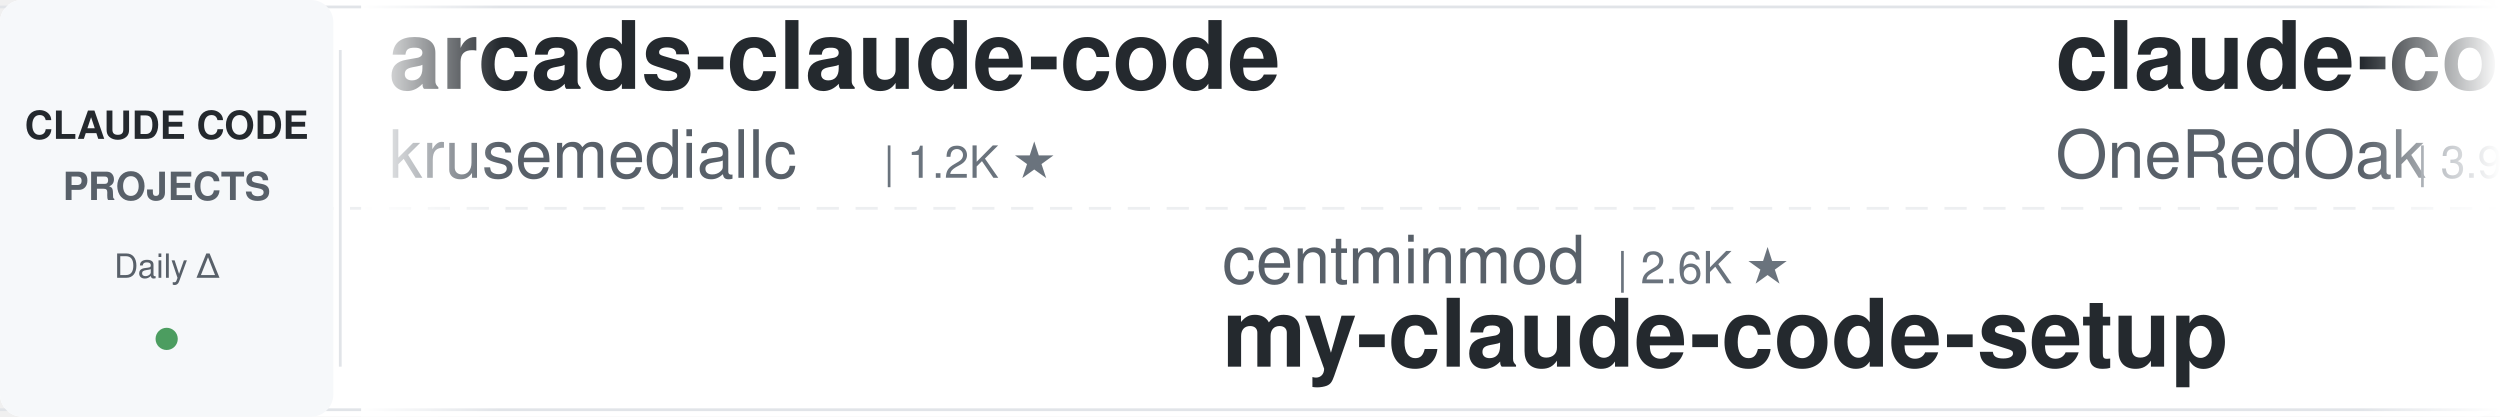
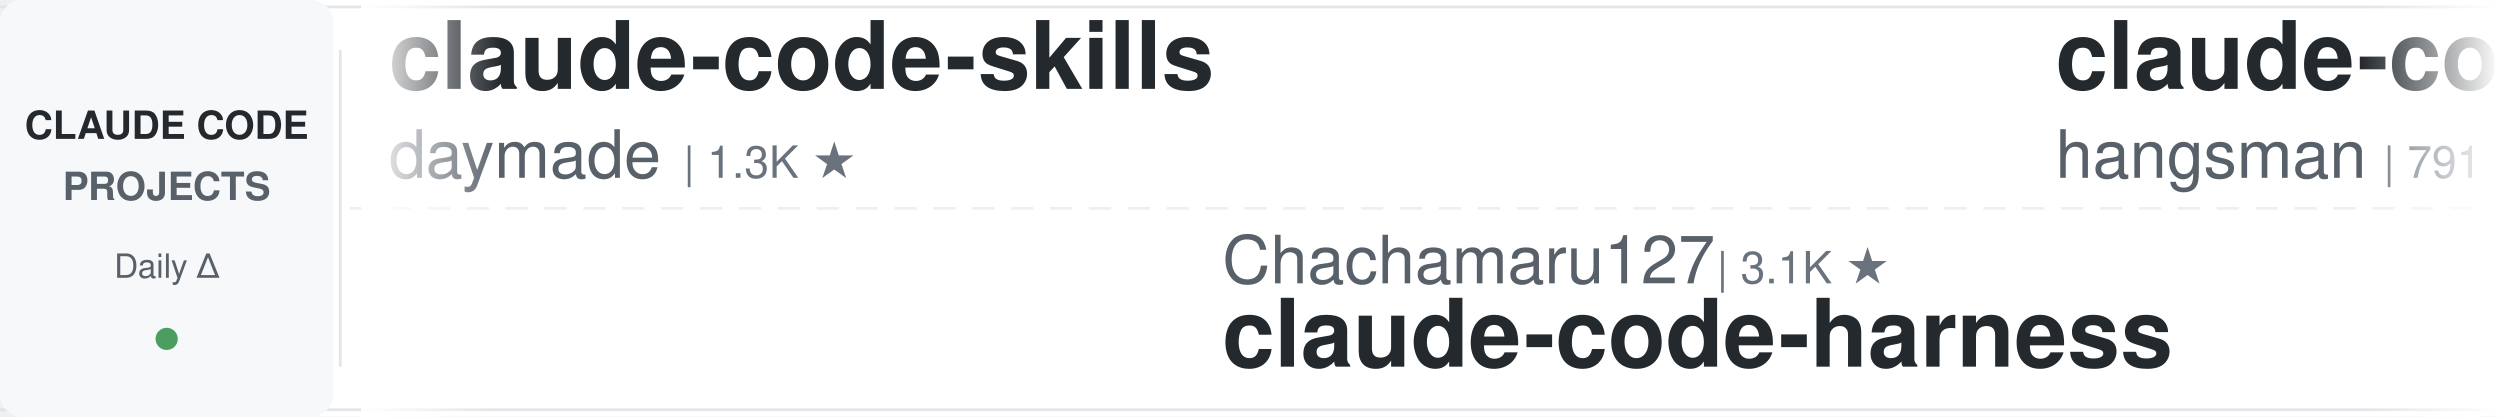
<svg xmlns="http://www.w3.org/2000/svg" width="900" height="150">
  <defs>
    <linearGradient id="leftFade" x1="0%" y1="0%" x2="100%" y2="0%">
      <stop offset="0%" style="stop-color:#ffffff;stop-opacity:1" />
      <stop offset="100%" style="stop-color:#ffffff;stop-opacity:0" />
    </linearGradient>
    <linearGradient id="rightFade" x1="0%" y1="0%" x2="100%" y2="0%">
      <stop offset="0%" style="stop-color:#ffffff;stop-opacity:0" />
      <stop offset="100%" style="stop-color:#ffffff;stop-opacity:1" />
    </linearGradient>
  </defs>
  <rect width="900" height="150" fill="#ffffff" rx="8" />
  <rect x="0" y="2" width="900" height="1" fill="#e1e4e8" />
  <rect x="0" y="147" width="900" height="1" fill="#e1e4e8" />
  <line x1="0" y1="75" x2="900" y2="75" stroke="#e1e4e8" stroke-width="1" stroke-dasharray="8 6" opacity="0.6" />
  <rect x="0" y="0" width="120" height="150" fill="#f6f8fa" rx="8" />
  <text x="60" y="50" font-family="-apple-system, BlinkMacSystemFont, 'Segoe UI', Helvetica, Arial, sans-serif" font-size="14" font-weight="600" fill="#24292e" text-anchor="middle">CLAUDE CODE</text>
  <text x="60" y="72" font-family="-apple-system, BlinkMacSystemFont, 'Segoe UI', Helvetica, Arial, sans-serif" font-size="14" font-weight="600" fill="#586069" text-anchor="middle">PROJECTS</text>
  <text x="60" y="100" font-family="-apple-system, BlinkMacSystemFont, 'Segoe UI', Helvetica, Arial, sans-serif" font-size="12" font-weight="500" fill="#586069" text-anchor="middle">Daily Δ</text>
  <circle cx="60" cy="122" r="4" fill="#22863a" opacity="0.8" />
  <rect x="122" y="18" width="1" height="114" fill="#e1e4e8" />
  <clipPath id="tickerClip">
    <rect x="130" y="0" width="770" height="150" />
  </clipPath>
  <g clip-path="url(#tickerClip)">
    <g id="tickerItems">
      <animateTransform attributeName="transform" attributeType="XML" type="translate" from="0 0" to="-3000 0" dur="54s" repeatCount="indefinite" />
      <g transform="translate(0, 0)">
-         <text x="140" y="32" font-family="-apple-system, BlinkMacSystemFont, 'Segoe UI', Helvetica, Arial, sans-serif" font-size="34" font-weight="600" fill="#24292e">arcads-claude-code</text>
-         <text x="140" y="64" font-family="-apple-system, BlinkMacSystemFont, 'Segoe UI', Helvetica, Arial, sans-serif" font-size="24" font-weight="400" fill="#586069">krusemediallc</text>
-         <text x="318" y="64" font-family="-apple-system, BlinkMacSystemFont, 'Segoe UI', Helvetica, Arial, sans-serif" font-size="16" font-weight="500" fill="#6a737d">| 1.2K ★</text>
+         <text x="140" y="32" font-family="-apple-system, BlinkMacSystemFont, 'Segoe UI', Helvetica, Arial, sans-serif" font-size="34" font-weight="600" fill="#24292e">claude-code-skills</text>
+         <text x="140" y="64" font-family="-apple-system, BlinkMacSystemFont, 'Segoe UI', Helvetica, Arial, sans-serif" font-size="24" font-weight="400" fill="#586069">daymade</text>
+         <text x="246" y="64" font-family="-apple-system, BlinkMacSystemFont, 'Segoe UI', Helvetica, Arial, sans-serif" font-size="16" font-weight="500" fill="#6a737d">| 1.3K ★</text>
      </g>
      <g transform="translate(300, 0)">
-         <text x="140" y="102" font-family="-apple-system, BlinkMacSystemFont, 'Segoe UI', Helvetica, Arial, sans-serif" font-size="24" font-weight="400" fill="#586069">centminmod</text>
-         <text x="282" y="102" font-family="-apple-system, BlinkMacSystemFont, 'Segoe UI', Helvetica, Arial, sans-serif" font-size="16" font-weight="500" fill="#6a737d">| 2.6K ★</text>
-         <text x="140" y="132" font-family="-apple-system, BlinkMacSystemFont, 'Segoe UI', Helvetica, Arial, sans-serif" font-size="34" font-weight="600" fill="#24292e">my-claude-code-setup</text>
+         <text x="140" y="102" font-family="-apple-system, BlinkMacSystemFont, 'Segoe UI', Helvetica, Arial, sans-serif" font-size="24" font-weight="400" fill="#586069">Chachamaru127</text>
+         <text x="318" y="102" font-family="-apple-system, BlinkMacSystemFont, 'Segoe UI', Helvetica, Arial, sans-serif" font-size="16" font-weight="500" fill="#6a737d">| 3.1K ★</text>
+         <text x="140" y="132" font-family="-apple-system, BlinkMacSystemFont, 'Segoe UI', Helvetica, Arial, sans-serif" font-size="34" font-weight="600" fill="#24292e">claude-code-harness</text>
      </g>
      <g transform="translate(600, 0)">
-         <text x="140" y="32" font-family="-apple-system, BlinkMacSystemFont, 'Segoe UI', Helvetica, Arial, sans-serif" font-size="34" font-weight="600" fill="#24292e">claude-code-workflows</text>
-         <text x="140" y="64" font-family="-apple-system, BlinkMacSystemFont, 'Segoe UI', Helvetica, Arial, sans-serif" font-size="24" font-weight="400" fill="#586069">OneRedOak</text>
-         <text x="270" y="64" font-family="-apple-system, BlinkMacSystemFont, 'Segoe UI', Helvetica, Arial, sans-serif" font-size="16" font-weight="500" fill="#6a737d">| 3.9K ★</text>
-       </g>
-       <g transform="translate(900, 0)">
-         <text x="140" y="102" font-family="-apple-system, BlinkMacSystemFont, 'Segoe UI', Helvetica, Arial, sans-serif" font-size="24" font-weight="400" fill="#586069">huangjia2019</text>
-         <text x="306" y="102" font-family="-apple-system, BlinkMacSystemFont, 'Segoe UI', Helvetica, Arial, sans-serif" font-size="16" font-weight="500" fill="#6a737d">| 1.1K ★</text>
-         <text x="140" y="132" font-family="-apple-system, BlinkMacSystemFont, 'Segoe UI', Helvetica, Arial, sans-serif" font-size="34" font-weight="600" fill="#24292e">claude-code-engineering</text>
-       </g>
-       <g transform="translate(1200, 0)">
-         <text x="140" y="32" font-family="-apple-system, BlinkMacSystemFont, 'Segoe UI', Helvetica, Arial, sans-serif" font-size="34" font-weight="600" fill="#24292e">awesome-claude-code-tool...</text>
-         <text x="140" y="64" font-family="-apple-system, BlinkMacSystemFont, 'Segoe UI', Helvetica, Arial, sans-serif" font-size="24" font-weight="400" fill="#586069">rohitg00</text>
-         <text x="258" y="64" font-family="-apple-system, BlinkMacSystemFont, 'Segoe UI', Helvetica, Arial, sans-serif" font-size="16" font-weight="500" fill="#6a737d">| 2.5K ★</text>
-       </g>
-       <g transform="translate(1500, 0)">
-         <text x="140" y="102" font-family="-apple-system, BlinkMacSystemFont, 'Segoe UI', Helvetica, Arial, sans-serif" font-size="24" font-weight="400" fill="#586069">disler</text>
-         <text x="234" y="102" font-family="-apple-system, BlinkMacSystemFont, 'Segoe UI', Helvetica, Arial, sans-serif" font-size="16" font-weight="500" fill="#6a737d">| 3.9K ★</text>
-         <text x="140" y="132" font-family="-apple-system, BlinkMacSystemFont, 'Segoe UI', Helvetica, Arial, sans-serif" font-size="34" font-weight="600" fill="#24292e">claude-code-hooks-master...</text>
-       </g>
-       <g transform="translate(1800, 0)">
        <text x="140" y="32" font-family="-apple-system, BlinkMacSystemFont, 'Segoe UI', Helvetica, Arial, sans-serif" font-size="34" font-weight="600" fill="#24292e">claude-code-source</text>
        <text x="140" y="64" font-family="-apple-system, BlinkMacSystemFont, 'Segoe UI', Helvetica, Arial, sans-serif" font-size="24" font-weight="400" fill="#586069">hangsman</text>
        <text x="258" y="64" font-family="-apple-system, BlinkMacSystemFont, 'Segoe UI', Helvetica, Arial, sans-serif" font-size="16" font-weight="500" fill="#6a737d">| 791 ★</text>
      </g>
+       <g transform="translate(900, 0)">
+         <text x="140" y="102" font-family="-apple-system, BlinkMacSystemFont, 'Segoe UI', Helvetica, Arial, sans-serif" font-size="24" font-weight="400" fill="#586069">oboard</text>
+         <text x="234" y="102" font-family="-apple-system, BlinkMacSystemFont, 'Segoe UI', Helvetica, Arial, sans-serif" font-size="16" font-weight="500" fill="#6a737d">| 3.3K ★</text>
+         <text x="140" y="132" font-family="-apple-system, BlinkMacSystemFont, 'Segoe UI', Helvetica, Arial, sans-serif" font-size="34" font-weight="600" fill="#24292e">claude-code-rev</text>
+       </g>
+       <g transform="translate(1200, 0)">
+         <text x="140" y="32" font-family="-apple-system, BlinkMacSystemFont, 'Segoe UI', Helvetica, Arial, sans-serif" font-size="34" font-weight="600" fill="#24292e">everything-claude-code-z...</text>
+         <text x="140" y="64" font-family="-apple-system, BlinkMacSystemFont, 'Segoe UI', Helvetica, Arial, sans-serif" font-size="24" font-weight="400" fill="#586069">xu-xiang</text>
+         <text x="258" y="64" font-family="-apple-system, BlinkMacSystemFont, 'Segoe UI', Helvetica, Arial, sans-serif" font-size="16" font-weight="500" fill="#6a737d">| 1.9K ★</text>
+       </g>
+       <g transform="translate(1500, 0)">
+         <text x="140" y="102" font-family="-apple-system, BlinkMacSystemFont, 'Segoe UI', Helvetica, Arial, sans-serif" font-size="24" font-weight="400" fill="#586069">lorryjovens-hub</text>
+         <text x="342" y="102" font-family="-apple-system, BlinkMacSystemFont, 'Segoe UI', Helvetica, Arial, sans-serif" font-size="16" font-weight="500" fill="#6a737d">| 1.7K ★</text>
+         <text x="140" y="132" font-family="-apple-system, BlinkMacSystemFont, 'Segoe UI', Helvetica, Arial, sans-serif" font-size="34" font-weight="600" fill="#24292e">claude-code-rust</text>
+       </g>
+       <g transform="translate(1800, 0)">
+         <text x="140" y="32" font-family="-apple-system, BlinkMacSystemFont, 'Segoe UI', Helvetica, Arial, sans-serif" font-size="34" font-weight="600" fill="#24292e">claude-code-my-workflow</text>
+         <text x="140" y="64" font-family="-apple-system, BlinkMacSystemFont, 'Segoe UI', Helvetica, Arial, sans-serif" font-size="24" font-weight="400" fill="#586069">pedrohcgs</text>
+         <text x="270" y="64" font-family="-apple-system, BlinkMacSystemFont, 'Segoe UI', Helvetica, Arial, sans-serif" font-size="16" font-weight="500" fill="#6a737d">| 1.5K ★</text>
+       </g>
      <g transform="translate(2100, 0)">
-         <text x="140" y="102" font-family="-apple-system, BlinkMacSystemFont, 'Segoe UI', Helvetica, Arial, sans-serif" font-size="24" font-weight="400" fill="#586069">affaan-m</text>
-         <text x="258" y="102" font-family="-apple-system, BlinkMacSystemFont, 'Segoe UI', Helvetica, Arial, sans-serif" font-size="16" font-weight="500" fill="#6a737d">| 240.5K ★</text>
-         <text x="140" y="132" font-family="-apple-system, BlinkMacSystemFont, 'Segoe UI', Helvetica, Arial, sans-serif" font-size="34" font-weight="600" fill="#24292e">ECC</text>
+         <text x="140" y="102" font-family="-apple-system, BlinkMacSystemFont, 'Segoe UI', Helvetica, Arial, sans-serif" font-size="24" font-weight="400" fill="#586069">anthropics</text>
+         <text x="282" y="102" font-family="-apple-system, BlinkMacSystemFont, 'Segoe UI', Helvetica, Arial, sans-serif" font-size="16" font-weight="500" fill="#6a737d">| 948 ★</text>
+         <text x="140" y="132" font-family="-apple-system, BlinkMacSystemFont, 'Segoe UI', Helvetica, Arial, sans-serif" font-size="34" font-weight="600" fill="#24292e">claude-code-base-action</text>
      </g>
      <g transform="translate(2400, 0)">
-         <text x="140" y="32" font-family="-apple-system, BlinkMacSystemFont, 'Segoe UI', Helvetica, Arial, sans-serif" font-size="34" font-weight="600" fill="#24292e">learn-claude-code</text>
-         <text x="140" y="64" font-family="-apple-system, BlinkMacSystemFont, 'Segoe UI', Helvetica, Arial, sans-serif" font-size="24" font-weight="400" fill="#586069">shareAI-lab</text>
-         <text x="294" y="64" font-family="-apple-system, BlinkMacSystemFont, 'Segoe UI', Helvetica, Arial, sans-serif" font-size="16" font-weight="500" fill="#6a737d">| 74.4K ★</text>
+         <text x="140" y="32" font-family="-apple-system, BlinkMacSystemFont, 'Segoe UI', Helvetica, Arial, sans-serif" font-size="34" font-weight="600" fill="#24292e">Dive-into-Claude-Code</text>
+         <text x="140" y="64" font-family="-apple-system, BlinkMacSystemFont, 'Segoe UI', Helvetica, Arial, sans-serif" font-size="24" font-weight="400" fill="#586069">VILA-Lab</text>
+         <text x="258" y="64" font-family="-apple-system, BlinkMacSystemFont, 'Segoe UI', Helvetica, Arial, sans-serif" font-size="16" font-weight="500" fill="#6a737d">| 2.1K ★</text>
      </g>
      <g transform="translate(2700, 0)">
-         <text x="140" y="102" font-family="-apple-system, BlinkMacSystemFont, 'Segoe UI', Helvetica, Arial, sans-serif" font-size="24" font-weight="400" fill="#586069">FlorianBruniaux</text>
-         <text x="342" y="102" font-family="-apple-system, BlinkMacSystemFont, 'Segoe UI', Helvetica, Arial, sans-serif" font-size="16" font-weight="500" fill="#6a737d">| 5.7K ★</text>
-         <text x="140" y="132" font-family="-apple-system, BlinkMacSystemFont, 'Segoe UI', Helvetica, Arial, sans-serif" font-size="34" font-weight="600" fill="#24292e">claude-code-ultimate-gui...</text>
+         <text x="140" y="102" font-family="-apple-system, BlinkMacSystemFont, 'Segoe UI', Helvetica, Arial, sans-serif" font-size="24" font-weight="400" fill="#586069">Yuyz0112</text>
+         <text x="258" y="102" font-family="-apple-system, BlinkMacSystemFont, 'Segoe UI', Helvetica, Arial, sans-serif" font-size="16" font-weight="500" fill="#6a737d">| 2.4K ★</text>
+         <text x="140" y="132" font-family="-apple-system, BlinkMacSystemFont, 'Segoe UI', Helvetica, Arial, sans-serif" font-size="34" font-weight="600" fill="#24292e">claude-code-reverse</text>
      </g>
      <g transform="translate(3000, 0)">
-         <text x="140" y="32" font-family="-apple-system, BlinkMacSystemFont, 'Segoe UI', Helvetica, Arial, sans-serif" font-size="34" font-weight="600" fill="#24292e">arcads-claude-code</text>
-         <text x="140" y="64" font-family="-apple-system, BlinkMacSystemFont, 'Segoe UI', Helvetica, Arial, sans-serif" font-size="24" font-weight="400" fill="#586069">krusemediallc</text>
-         <text x="318" y="64" font-family="-apple-system, BlinkMacSystemFont, 'Segoe UI', Helvetica, Arial, sans-serif" font-size="16" font-weight="500" fill="#6a737d">| 1.2K ★</text>
+         <text x="140" y="32" font-family="-apple-system, BlinkMacSystemFont, 'Segoe UI', Helvetica, Arial, sans-serif" font-size="34" font-weight="600" fill="#24292e">claude-code-skills</text>
+         <text x="140" y="64" font-family="-apple-system, BlinkMacSystemFont, 'Segoe UI', Helvetica, Arial, sans-serif" font-size="24" font-weight="400" fill="#586069">daymade</text>
+         <text x="246" y="64" font-family="-apple-system, BlinkMacSystemFont, 'Segoe UI', Helvetica, Arial, sans-serif" font-size="16" font-weight="500" fill="#6a737d">| 1.3K ★</text>
      </g>
      <g transform="translate(3300, 0)">
-         <text x="140" y="102" font-family="-apple-system, BlinkMacSystemFont, 'Segoe UI', Helvetica, Arial, sans-serif" font-size="24" font-weight="400" fill="#586069">centminmod</text>
-         <text x="282" y="102" font-family="-apple-system, BlinkMacSystemFont, 'Segoe UI', Helvetica, Arial, sans-serif" font-size="16" font-weight="500" fill="#6a737d">| 2.6K ★</text>
-         <text x="140" y="132" font-family="-apple-system, BlinkMacSystemFont, 'Segoe UI', Helvetica, Arial, sans-serif" font-size="34" font-weight="600" fill="#24292e">my-claude-code-setup</text>
+         <text x="140" y="102" font-family="-apple-system, BlinkMacSystemFont, 'Segoe UI', Helvetica, Arial, sans-serif" font-size="24" font-weight="400" fill="#586069">Chachamaru127</text>
+         <text x="318" y="102" font-family="-apple-system, BlinkMacSystemFont, 'Segoe UI', Helvetica, Arial, sans-serif" font-size="16" font-weight="500" fill="#6a737d">| 3.1K ★</text>
+         <text x="140" y="132" font-family="-apple-system, BlinkMacSystemFont, 'Segoe UI', Helvetica, Arial, sans-serif" font-size="34" font-weight="600" fill="#24292e">claude-code-harness</text>
      </g>
      <g transform="translate(3600, 0)">
-         <text x="140" y="32" font-family="-apple-system, BlinkMacSystemFont, 'Segoe UI', Helvetica, Arial, sans-serif" font-size="34" font-weight="600" fill="#24292e">claude-code-workflows</text>
-         <text x="140" y="64" font-family="-apple-system, BlinkMacSystemFont, 'Segoe UI', Helvetica, Arial, sans-serif" font-size="24" font-weight="400" fill="#586069">OneRedOak</text>
-         <text x="270" y="64" font-family="-apple-system, BlinkMacSystemFont, 'Segoe UI', Helvetica, Arial, sans-serif" font-size="16" font-weight="500" fill="#6a737d">| 3.9K ★</text>
+         <text x="140" y="32" font-family="-apple-system, BlinkMacSystemFont, 'Segoe UI', Helvetica, Arial, sans-serif" font-size="34" font-weight="600" fill="#24292e">claude-code-source</text>
+         <text x="140" y="64" font-family="-apple-system, BlinkMacSystemFont, 'Segoe UI', Helvetica, Arial, sans-serif" font-size="24" font-weight="400" fill="#586069">hangsman</text>
+         <text x="258" y="64" font-family="-apple-system, BlinkMacSystemFont, 'Segoe UI', Helvetica, Arial, sans-serif" font-size="16" font-weight="500" fill="#6a737d">| 791 ★</text>
      </g>
      <g transform="translate(3900, 0)">
-         <text x="140" y="102" font-family="-apple-system, BlinkMacSystemFont, 'Segoe UI', Helvetica, Arial, sans-serif" font-size="24" font-weight="400" fill="#586069">huangjia2019</text>
-         <text x="306" y="102" font-family="-apple-system, BlinkMacSystemFont, 'Segoe UI', Helvetica, Arial, sans-serif" font-size="16" font-weight="500" fill="#6a737d">| 1.1K ★</text>
-         <text x="140" y="132" font-family="-apple-system, BlinkMacSystemFont, 'Segoe UI', Helvetica, Arial, sans-serif" font-size="34" font-weight="600" fill="#24292e">claude-code-engineering</text>
+         <text x="140" y="102" font-family="-apple-system, BlinkMacSystemFont, 'Segoe UI', Helvetica, Arial, sans-serif" font-size="24" font-weight="400" fill="#586069">oboard</text>
+         <text x="234" y="102" font-family="-apple-system, BlinkMacSystemFont, 'Segoe UI', Helvetica, Arial, sans-serif" font-size="16" font-weight="500" fill="#6a737d">| 3.3K ★</text>
+         <text x="140" y="132" font-family="-apple-system, BlinkMacSystemFont, 'Segoe UI', Helvetica, Arial, sans-serif" font-size="34" font-weight="600" fill="#24292e">claude-code-rev</text>
      </g>
    </g>
  </g>
  <rect x="130" y="0" width="50" height="150" fill="url(#leftFade)" />
  <rect x="850" y="0" width="50" height="150" fill="url(#rightFade)" />
</svg>
